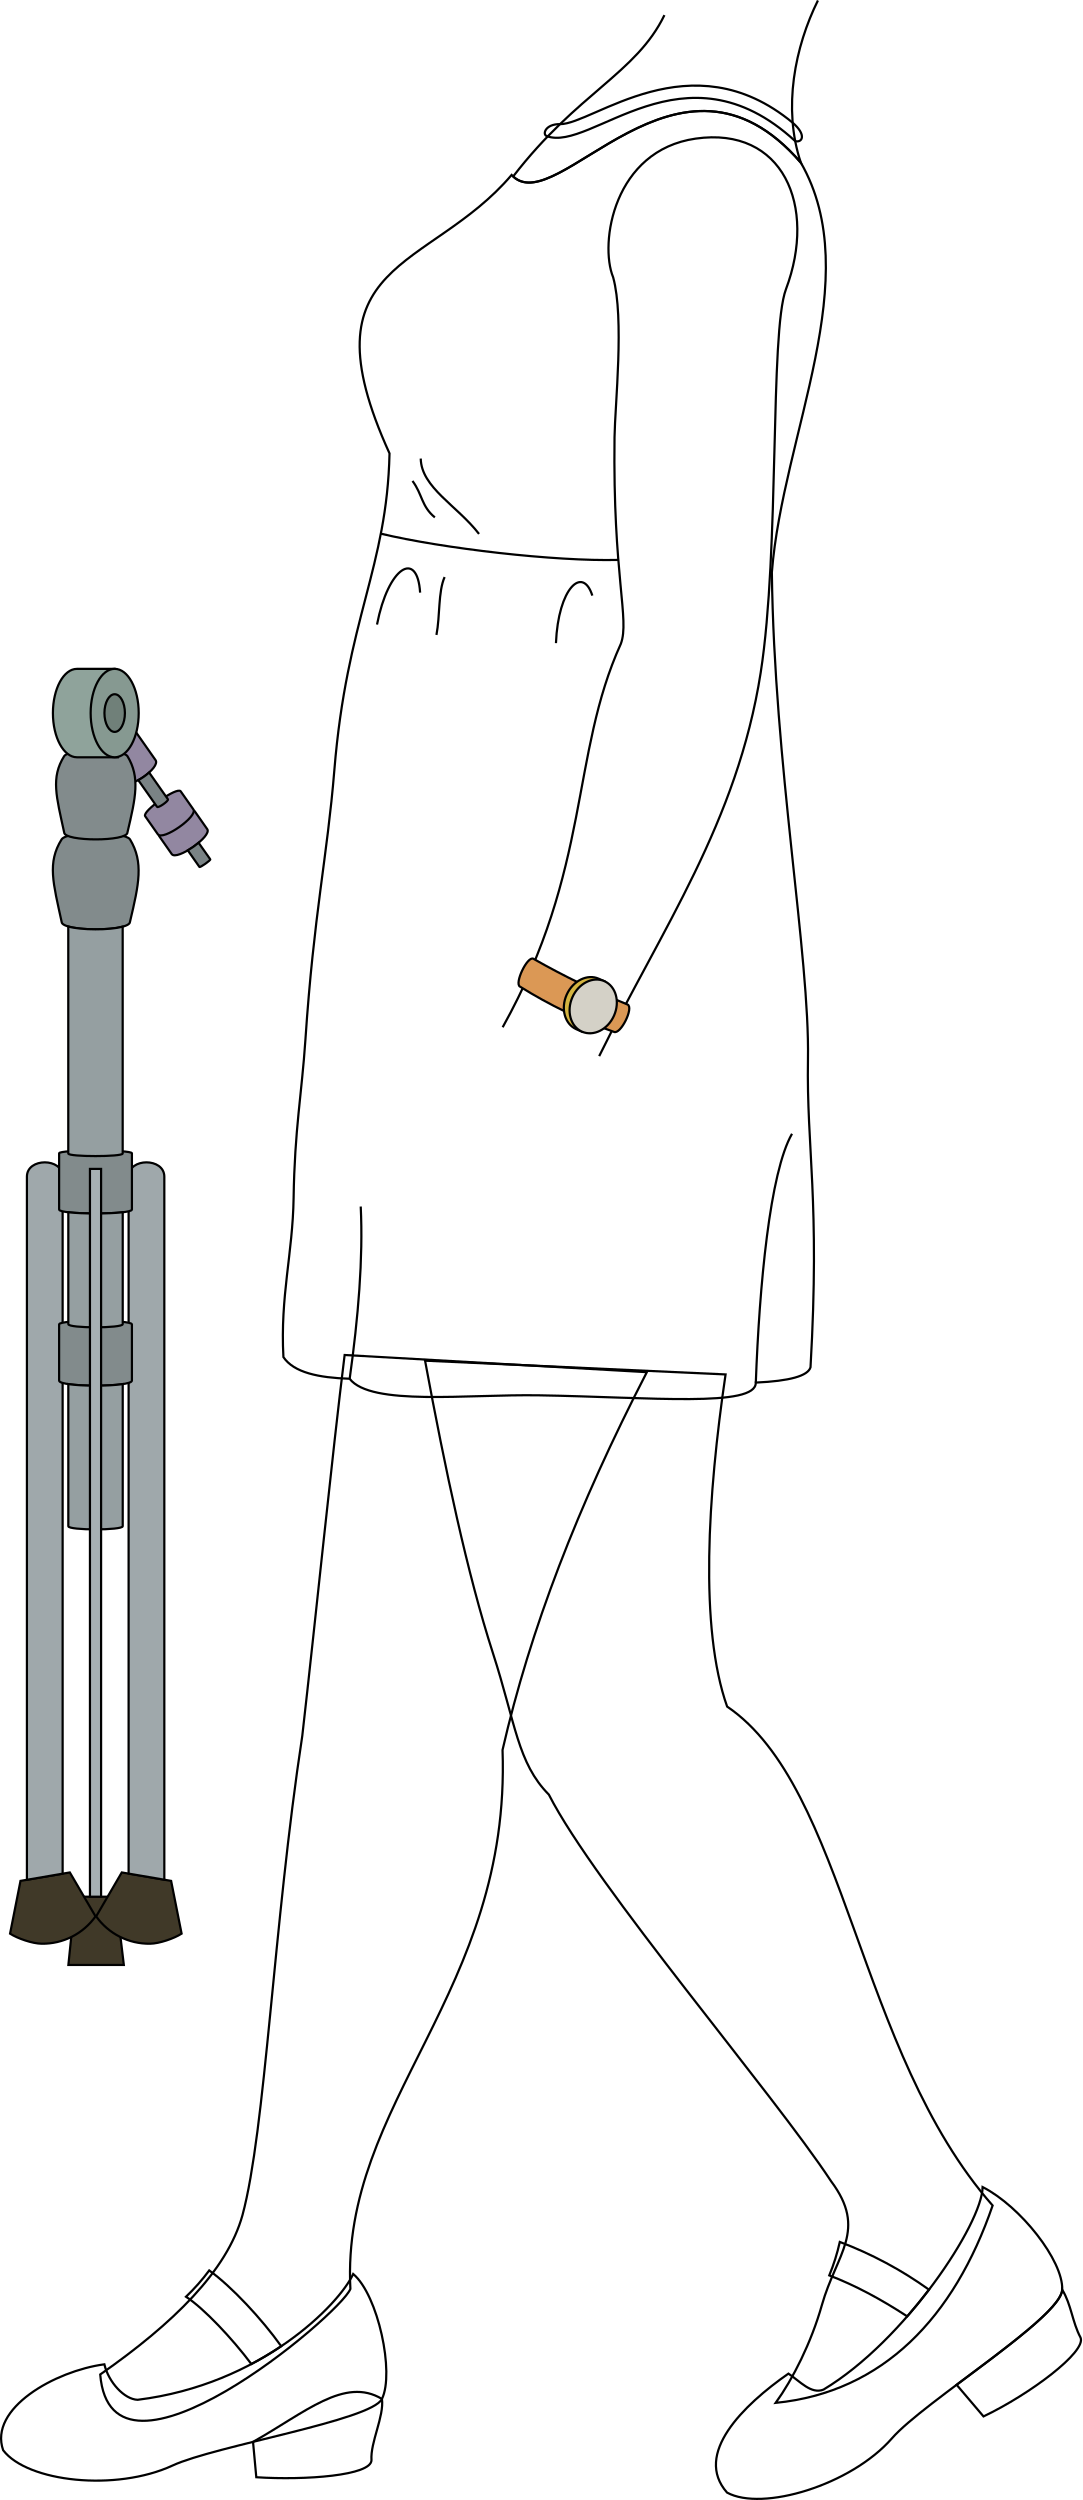
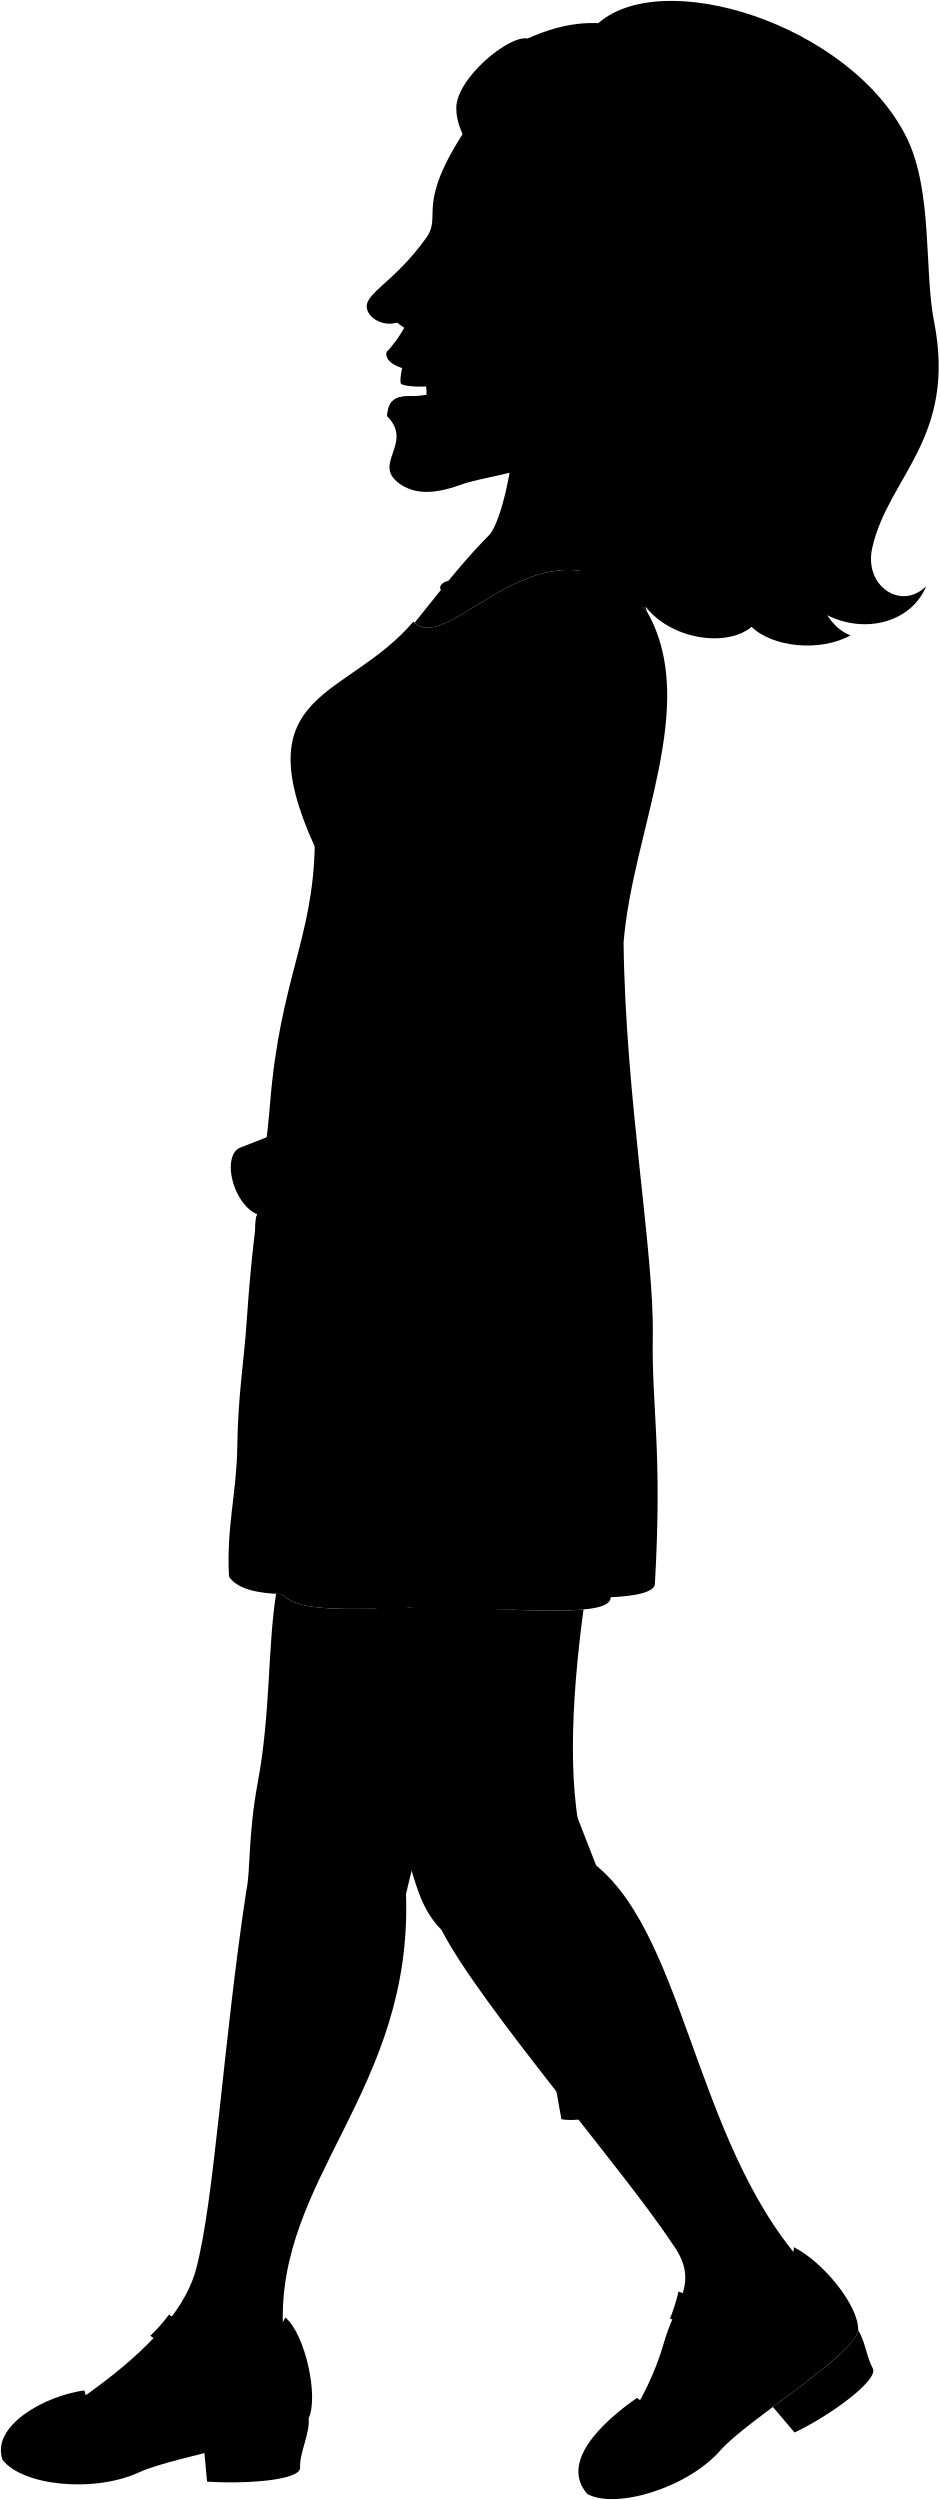
- <svg xmlns="http://www.w3.org/2000/svg" id="presence" viewBox="0 0 979.03 2261.86">
-   <defs>
-     <style>
-       .cls-1 {
-         fill: #403928;
-       }
- 
-       .cls-1, .cls-10, .cls-11, .cls-12, .cls-13, .cls-14, .cls-2, .cls-3, .cls-4, .cls-5, .cls-6, .cls-7, .cls-8, .cls-9 {
-         stroke: #000;
-         stroke-miterlimit: 10;
-         stroke-width: 2px;
-       }
- 
-       .cls-2 {
-         fill: #9fa8ab;
-       }
- 
-       .cls-3 {
-         fill: #9287a1;
-       }
- 
-       .cls-4 {
-         fill: #7a8385;
-       }
- 
-       .cls-5 {
-         fill: #828b8c;
-       }
- 
-       .cls-6 {
-         fill: #959fa1;
-       }
- 
-       .cls-7 {
-         fill: #8fa39b;
-       }
- 
-       .cls-8 {
-         fill: #869991;
-       }
- 
-       .cls-9 {
-         fill: #708079;
-       }
- 
-       .cls-10 {
-         fill: #a6b0b3;
-       }
- 
-       .cls-11 {
-         fill: none;
-       }
- 
-       .cls-12 {
-         fill: #db9855;
-       }
- 
-       .cls-13 {
-         fill: #d4b440;
-       }
- 
-       .cls-14 {
-         fill: #d4d1c7;
-       }
-     </style>
-   </defs>
-   <g id="stand">
-     <g id="pad">
-       <polygon class="cls-1" points="68.19 1716.04 104.65 1716.04 112.04 1777.77 61.86 1777.77 68.19 1716.04" />
-       <path class="cls-1" d="M18.54,1701.72l44.64-7.64,23.24,39.76a58.77,58.77,0,0,1-48.72,24.73c-8.45-.08-21.69-4.72-28.6-9.1Z" />
-       <path class="cls-1" d="M154.82,1701.72l-44.64-7.64L87,1733.84a58.77,58.77,0,0,0,48.72,24.73c8.45-.08,21.69-4.72,28.59-9.1Z" />
+ <svg viewBox="0 0 1052.22 2799.72">
+   <path class="maraDress" d="M724.55,685c59.65,104.12-16.27,245.2-26.21,370.65,2.08,173.58,34.3,347.16,32.7,440.51-1.39,81.25,11,127,2.31,278.76-2.34,7.78-18.68,12.42-49.53,13.82.51,22.71-94.63,13.25-195.83,11.52-65.12-1.11-152.39,10-171.63-15-28-.86-50.52-5.59-59.9-19.58-3-55.23,8.46-93.69,9.22-144,.94-62.08,7.41-94.39,10.67-143,7.67-114.4,19.77-165.45,26.19-244,11.23-137.45,47.62-183,49.92-286.58-80-175.83,35.94-164.32,110.46-251.94C503,739.85,613.08,556,724.55,685Z" />
+   <path class="clothesDisplayLine" d="M344.61,1020.71c55.7,13.34,157.56,25.2,214.81,23.73" />
+   <g class="clothesFoldLine">
+     <path d="M380.1,1074.05c-2.44-39.2-28.88-23.51-39,28.87" />
+     <path d="M402.26,1059.94c-5.94,13.4-4,34.93-7.39,52.39" />
+     <path d="M535.91,1076.73c-8.73-27.53-30.89-6.71-32.91,43" />
+     <path d="M716.57,1563.64c-20.06,34.78-29.55,137.68-32.75,225.11" />
+     <path d="M326.37,1629.46c2.25,47.31-2.24,100.21-10,155.83" />
+     <path d="M380.66,952.75c.49,26.24,33,42.62,52.74,68.19" />
+     <path d="M373.2,973c9.06,12.26,8,22.91,20.24,33" />
+   </g>
+   <path class="teeth" d="M451.19,408.55c-2,7.11-3.78,19.8-2,21.36,3.63,2.69,20.93,3.85,30.84,2.56C483.26,411.58,472.05,405.21,451.19,408.55Z" />
+   <g class="skinAshkenazi">
+     <path d="M454.67,2121.12C478.23,2018.6,517,1915.4,573.31,1802.78c-26.4-.83-55.6-2-85.32-2.51-65.12-1.11-152.39,10-171.63-15-2.42-.07-4.81-.18-7.15-.31-9.45,58.37-6.12,134.29-20.57,211.4-10.84,57.78-8.13,100.21-12.64,120.08-26.14,171.3-35.83,348.63-56.61,425.5-13.95,50.44-62.57,98-128.72,144.2,10,120.16,216.86-53.84,226.34-77.39C308.3,2439.4,462.41,2340.82,454.67,2121.12Z" />
+     <path d="M657.86,2081.83c-23.55-66.38-18.38-175.87-4.39-279.39h0c-36,3.38-99.43-1-165.48-2.17-30.64-.52-66.17,1.65-97.23,1.51,16.63,86.77,31.61,167.82,52.25,231.81,20.52,63.64,23.17,99.26,51.56,127.89,42.24,82.85,205,270.15,257.34,349.78,33.19,44.24,4.81,65.63-8.32,112.08-9.59,33.92-26.33,67.1-41.82,88.49,97.36-9.72,161.57-77.59,196.3-178.59C775.14,2393.46,766.22,2155.53,657.86,2081.83Z" />
+     <path d="M542.11,1493.39C598.44,1378.68,667,1282,688.22,1146.49c17.34-110.72,8.17-307.73,22.86-346.91C739.42,724,708.23,652,629.45,663.27c-74.28,10.61-87.34,94.68-74.71,125.47,10.23,37,1.62,116,1.25,144.7-1.63,125.71,13.88,164.89,5.71,186.93C516,1221,534.77,1323.61,454.78,1467.27c-14,20.68-33.62,17.87-57.58,32.84l5.92,15.17c-12.36,20.89-33.13,33.93-51.66,50.78-17.2,14.85-3.93,41.8,10.74,39.82-2.24,9.41.56,20,10.67,25.64-.56,10.67,9,18.16,19.66,21.4,6.17,15.85,19.65,19.22,49.41,13.61,29.45-5.56,69.07-51.67,82.25-79.6C543.44,1546.1,532.64,1515.42,542.11,1493.39Z" />
+     <path d="M573.9,496.67c1.77,15-11.59,87.83-26.44,102.9-24.17,24.52-44.46,49.25-83.21,97.92,41.13,38.42,150-140.12,260.3-12.48C707.9,635.5,738.2,525.85,778,459.52" />
+     <path d="M522.83,142.87c-58.61,88.25-27.15,97.63-45.38,123.32-35.7,50.31-70.35,62.43-66.47,79.65,2.88,12.53,20.72,19.78,33.37,15.38,2.48,1.27,5.13,3.65,8.48,5.72-5.88,10.26-12.28,19.47-19.51,26.68-4.41,13.58,20.86,22.45,40.32,21.05a146.25,146.25,0,0,1,4.42,27.42c-19.21,4.86-42.73-6.5-44.47,24.06,30,30.36-17,52.84,13.28,75.09,15.57,11.44,36.33,13.44,68.34,1.91,48.73-17.56,147.06-12.28,177.34-121.77C735.43,275,628.61,173.85,522.83,142.87Z" />
+   </g>
+   <g class="skinOverlapLine">
+     <path d="M362.2,1605.88c5.64-.77,18.51-7.25,30.61-12.93" />
+     <path d="M372.87,1631.52c20.93,9.39,26.51-2.43,42.61-17.54" />
+     <path d="M392.53,1652.92c22,4.42,27.88,5.08,61.38-25.8" />
+   </g>
+   <g class="soleTan">
+     <path d="M336.1,2763.68c-1.13-16,11.52-39.56,9.48-55.38-33.78-20.38-69.42,12.32-116.65,38.84l2.95,32C276.34,2782,335.92,2777.62,336.1,2763.68Z" />
+     <path d="M977.62,2652.79c-7.56-14.21-8.3-29.76-16.59-43.39-.57,16.2-51.33,53-95.53,86.08l24.32,28.63C931.85,2704.06,983.13,2665.59,977.62,2652.79Z" />
+   </g>
+   <g class="maraShoe">
+     <path d="M94.41,2677c3.91,16.39,18.09,31.66,30.08,32.12,111.47-13.69,182.2-86,195.07-113.86,22.59,19.16,37.51,89.54,26,113.08-9.45,19.37-151,42.43-189.36,60.2-51.26,23.77-131.39,15-153.34-13.8C-10.43,2716.9,49.84,2683,94.41,2677Z" />
+     <path d="M713.34,2685.37c10.5,7.05,20.57,18.93,31.7,14.47,74.12-44.53,143.52-150.19,144-183.26,34.29,17.48,72.91,66.64,72,92.82-.89,25.37-125,101.23-154,134.46-37.17,42.56-117.49,66.53-149.26,49.15C627.21,2758.24,672.39,2713.85,713.34,2685.37Z" />
+   </g>
+   <g class="maraStrap">
+     <path d="M840.51,2609.43a350.93,350.93,0,0,0-80.69-43.19,187.33,187.33,0,0,1-9.52,30.27c23,8.86,46,21.09,70.52,37.06C827.76,2625.62,834.35,2617.51,840.51,2609.43Z" />
+     <path d="M227.43,2676.73a300.51,300.51,0,0,0,27-16.16c-17.46-24.49-44.85-54-65.13-68.53a188.38,188.38,0,0,1-21,23.78C184.47,2626.39,210.2,2653.7,227.43,2676.73Z" />
+   </g>
+   <g class="stand">
+     <g class="pad">
+       <polygon points="671.58 2320.61 705.54 2307.34 734.87 2362.16 688.13 2380.41 671.58 2320.61" />
+       <path d="M620.12,2325.32,658.93,2302l36.1,28.58a58.74,58.74,0,0,1-36.39,40.76c-7.9,3-21.92,3.49-29.94,1.93Z" />
+       <path d="M747.07,2275.75l-44.36,9.12-7.19,45.49a58.77,58.77,0,0,0,54.39,5.32c7.83-3.15,18.48-12.29,23.32-18.88Z" />
    </g>
-     <g id="legInner">
-       <path class="cls-2" d="M56.67,1695.19l-32.32,5.53V1064.59c0-17.29,32.32-17.29,32.32,0Z" />
-       <path class="cls-2" d="M148.67,1700.66l-32.32-5.53V1064.59c0-17.29,32.32-17.29,32.32,0Z" />
+     <g class="legInner">
+       <path d="M653.27,2305.37l-28.1,16.91L393.79,1729.71c-6.28-16.1,23.82-27.85,30.11-11.75Z" />
+       <path d="M741,2277l-32.11,6.6L479.49,1696.25c-6.29-16.1,23.82-27.85,30.11-11.75Z" />
    </g>
-     <g id="padding">
-       <path class="cls-3" d="M187.51,750.18c4.46,6.37-27.67,28.91-32.13,22.54L144,756.44c-3.11-4.44,29-27,32.13-22.54Z" />
-       <path class="cls-3" d="M174.91,732.22c4.46,6.36-27.67,28.9-32.13,22.54l-11.43-16.29c-3.11-4.44,29-27,32.13-22.54Z" />
-       <path class="cls-3" d="M79.12,659.82l33.43,47.64c4.74,6.76,32.92-13,28.18-19.77l-33.42-47.64Z" />
+     <g class="padding">
+       <path d="M431.42,1377.5c6.47,4.31-15.26,37-21.73,32.69l-16.57-11c-4.52-3,17.22-35.69,21.73-32.68Z" />
+       <path d="M413.15,1365.35c6.47,4.3-15.26,37-21.73,32.68l-16.57-11c-4.52-3,17.22-35.69,21.73-32.69Z" />
+       <path d="M297.59,1332.75,346.05,1365c6.87,4.57,25.93-24.09,19.06-28.66l-48.46-32.23Z" />
    </g>
-     <g id="rod">
-       <path class="cls-4" d="M169.9,769.36l10.54,15c.55.79,10.36-6.09,9.81-6.88l-10.56-15A71.56,71.56,0,0,1,169.9,769.36Z" />
-       <path class="cls-4" d="M125.12,705.84l17,24.17c1,1.4,10.79-5.48,9.81-6.88l-17-24.21A51.83,51.83,0,0,1,125.12,705.84Z" />
+     <g class="rod">
+       <path d="M422,1401.77l15.27,10.16c.8.53,7.44-9.44,6.63-10l-15.3-10.17A71.61,71.61,0,0,1,422,1401.77Z" />
+       <path d="M357.18,1358.88l24.59,16.36c1.42.94,8.05-9,6.63-10l-24.62-16.38A52.3,52.3,0,0,1,357.18,1358.88Z" />
    </g>
-     <g id="bolt">
-       <path class="cls-5" d="M117.61,834c0,9.08-61.86,9.08-61.86,0-7.57-34.93-13.21-53.5,0-74.59,5.29-7.78,56.78-7.33,61.86,0C130.12,780.06,125.69,799.91,117.61,834Z" />
-       <path class="cls-5" d="M115.31,753.14c0,8.4-57.26,8.4-57.26,0-7-32.33-12.23-49.52,0-69,4.89-7.21,52.55-6.79,57.26,0C126.89,703.2,122.79,721.57,115.31,753.14Z" />
-       <path class="cls-5" d="M53.49,1249.11c0,6.1,65.86,6.1,65.86,0v-50.9c0-4.33-65.86-4.33-65.86,0Z" />
-       <path class="cls-5" d="M53.49,1094.33c0,4.75,65.86,4.75,65.86,0v-50.9c0-3.38-65.86-3.38-65.86,0Z" />
+     <g class="bolt">
+       <path d="M396.8,1481c3.3,8.45-54.32,31-57.62,22.5-19.76-29.78-31.77-45-27.13-69.48,2.09-9.17,50.22-27.48,57.62-22.5C388.83,1426.2,391.93,1446.31,396.8,1481Z" />
+       <path d="M365.24,1406.52c3.06,7.82-50.28,28.65-53.34,20.82-18.29-27.56-29.4-41.68-25.11-64.31,1.93-8.49,46.48-25.44,53.34-20.82C357.86,1355.79,360.72,1374.39,365.24,1406.52Z" />
+       <path d="M488.05,1891c2.22,5.68,63.57-18.27,61.35-24l-18.51-47.41c-1.58-4-62.93,19.91-61.35,23.95Z" />
+       <path d="M431.75,1746.82c1.73,4.43,63.08-19.53,61.35-24l-18.51-47.41c-1.23-3.16-62.58,20.8-61.35,24Z" />
    </g>
-     <g id="pole">
-       <path class="cls-6" d="M111,838.41v205.22c0,3.11-49.24,3.11-49.24,0V838.26C73.46,841.62,99,841.67,111,838.41Z" />
-       <path class="cls-6" d="M61.8,1096.79V1198c0,3.85,49.24,3.85,49.24,0V1096.79C98.39,1098.26,74.45,1098.26,61.8,1096.79Z" />
-       <path class="cls-6" d="M61.8,1252.27v128.56c0,3.85,49.24,3.85,49.24,0V1252.27C98.39,1254.15,74.45,1254.15,61.8,1252.27Z" />
+     <g class="pole">
+       <g>
+         <path d="M403.12,1515.28l-10.85-27.78c-10,7.43-33.83,16.66-45.91,17.77l19.07,48.84C379.73,1542.3,393.81,1531,403.12,1515.28Z" />
+         <path d="M459.42,1659.46a56.06,56.06,0,0,1-17.48,7.07c-13.91,2.62-24.27,3.28-32,1.62l11.1,28.43c1.13,2.89,47-15,45.86-17.91Z" />
+       </g>
+       <path d="M440.39,1746.09l36.8,94.24c1.4,3.58,47.26-14.32,45.86-17.91l-36.8-94.24C475,1734.15,452.71,1742.86,440.39,1746.09Z" />
+       <path d="M496.94,1890.92l46.76,119.76c1.4,3.58,47.27-14.33,45.87-17.91L542.81,1873C531.71,1879.37,509.41,1888.08,496.94,1890.92Z" />
    </g>
-     <path id="mountLight" class="cls-7" d="M69.61,685.15c-12,0-21.74-17.91-21.74-40s9.73-40,21.74-40h34.14l2.82,80Z" />
-     <ellipse id="mountDark" class="cls-8" cx="103.75" cy="645.14" rx="21.74" ry="40.01" />
-     <ellipse id="mountDarker" class="cls-9" cx="103.75" cy="645.14" rx="9.26" ry="17.04" />
-     <rect id="leg" class="cls-10" x="81.38" y="1057.59" width="10.08" height="658.46" transform="translate(172.84 2773.63) rotate(-180)" />
+     <path class="mountLight" d="M297.94,1359.8c-11.18,4.37-26.77-8.77-34.8-29.36s-5.49-40.8,5.7-45.17l31.8-12.42,31.73,73.51Z" />
+     <ellipse class="mountDark" cx="315.2" cy="1310.12" rx="21.74" ry="40.01" transform="translate(-454.93 204.38) rotate(-21.33)" />
+     <ellipse class="mountDarker" cx="315.2" cy="1310.12" rx="9.26" ry="17.04" transform="translate(-454.93 204.38) rotate(-21.33)" />
+     <rect class="leg" x="563.77" y="1678.07" width="10.08" height="658.46" transform="translate(1828.77 3670.22) rotate(158.67)" />
  </g>
-   <g id="skinWhite">
-     <path class="cls-11" d="M311.8,1225.92c-11.11,89.1-26.69,242.95-38.31,344.57-26.13,171.3-33.32,356.74-54.1,433.61-13.95,50.44-62.57,98-128.72,144.2,10,120.16,216.86-53.84,226.34-77.39-8.71-169.37,145.4-268,137.66-487.65,25.18-109.61,67.75-220,130.55-341.8Z" />
-     <path class="cls-11" d="M656.45,1243.51C640.32,1353,632.7,1473.06,657.86,1544c108.36,73.71,117.28,311.64,240.21,451.42-34.73,101-98.94,168.87-196.3,178.58,15.49-21.38,32.23-54.56,41.82-88.48,13.13-46.45,41.51-67.84,8.32-112.08-52.35-79.64-213.1-266.93-255.34-349.78-28.38-28.63-30-64.25-50.56-127.89-23.22-72-43.08-165.63-61.44-264.7Z" />
+   <g class="skinEdgeLine">
+     <path d="M397.42,1564.77c7.54,15.07,21.17,6.22,30.15,24.9,6.09,12.68,22.21,7.46,29.81,18,6.91,9.58,20.32,5.9,25.89,11.47" />
+     <path d="M395.17,1639.93q2.35,5.67,16.05,11.33" />
+     <path d="M432,1651.26c2.51,4.93,7.26,8.26,13.69,10.39" />
  </g>
-   <g id="maraHeelSide">
-     <path class="cls-11" d="M336.1,2225.82c-1.13-16.05,11.52-39.56,9.48-55.38-33.78-20.38-69.42,12.31-116.65,38.83l2.95,32C276.34,2244.15,335.92,2239.76,336.1,2225.82Z" />
-     <path class="cls-11" d="M977.62,2114.92c-7.56-14.2-8.3-29.76-16.59-43.38-.57,16.2-51.33,53-95.53,86.08l24.32,28.63C931.85,2166.19,983.13,2127.73,977.62,2114.92Z" />
+   <g class="watch">
+     <path class="maraWatchBand" d="M567.81,1446.71a719.24,719.24,0,0,1-85.29-41.45c-5.45-2.59-17.46,22.68-12,25.27a429.43,429.43,0,0,0,84.91,40.91C561.29,1474.38,573.68,1449.66,567.81,1446.71Z" />
+     <path class="watchSide" d="M521.32,1469c-10.38-4.63-14.24-18.6-8.61-31.21s18.6-19.06,29-14.42l5.21,2.32-20.37,45.64Z" />
+     <ellipse class="watchFace" cx="536.71" cy="1448.5" rx="24.99" ry="20.58" transform="translate(-1004.76 1348.19) rotate(-65.95)" />
  </g>
-   <g id="maraShoe">
-     <path class="cls-11" d="M94.41,2139.1c3.91,16.38,18.09,31.65,30.08,32.11,111.47-13.69,182.2-86,195.07-113.85,22.59,19.16,37.51,89.53,26,113.08-9.45,19.37-151,42.42-189.36,60.2-51.26,23.76-131.39,15-153.34-13.8C-10.43,2179,49.84,2145.09,94.41,2139.1Z" />
-     <path class="cls-11" d="M713.34,2147.51c10.5,7,20.57,18.92,31.7,14.47,74.12-44.53,143.52-150.2,144-183.26,34.29,17.48,72.91,66.64,72,92.82-.89,25.37-125,101.22-154,134.46-37.17,42.55-117.49,66.53-149.26,49.15C627.21,2220.38,672.39,2176,713.34,2147.51Z" />
+   <path class="clothingGold" d="M717.19,648.92c-92.26-76.53-181,1.66-210.53,1.25-13.3-.18-16.16,9.28-12,10.84,40.22,15.09,124-88.21,224.78,4.52C725.66,667.25,730.18,660.12,717.19,648.92Z" />
+   <g class="head49">
+     <g class="lipFemaleMedium">
+       <path d="M478.06,442.09c-19.21,4.86-42.73-6.5-44.47,24.06C453.39,470.59,470.13,456,478.06,442.09Z" />
+       <path d="M473.64,414.67c-.49-1.87-.93-3.89-1.51-6-19.87-3.84-30.65-11.93-38.81-15.06C428.91,407.2,454.18,416.07,473.64,414.67Z" />
+     </g>
+     <path class="cheekLine" d="M477.2,346.94c-25.47,41.15,5.75,61.32.41,113.88" />
+     <path class="noseLine" d="M435.09,358.45c14.06.73,16.73,14.38,32.84,11.38" />
+     <g class="eyeLidLine">
+       <path d="M553,284.3c-30.28-1.88-37.41-17.62-52.37-16.1" />
+       <path d="M495.09,283.44c-.49-7.33,1-13.13,5.51-15.24-4.29-6.92,4.85-17.18,8-19.59" />
+     </g>
+     <path class="eyebrowRed" d="M503.53,204.77c-4.32,23.19,13.38,20,35.78,29.75,33.61,14.64,31.87,29.08,39.33,25.23C563.36,219,522.27,217,503.53,204.77Z" />
+     <path class="hairRed" d="M689.24,303C608.3,251.57,510.6,179.15,511,120.93c.1-33.42,59.27-82.12,80-77.8L667.58,28.2c71-68.16,284.83-1.58,347.81,126,29.41,59.59,19.52,149.65,30.55,205.28,25.94,130.86-51.07,174.33-69,253.6-10.15,43.68,32.84,71.24,60.41,43.22-16.95,41-68.6,53.86-110.82,32.69,6.92,11,15.55,18.61,26,22.57C917.89,730.52,865,724.71,841.71,702c-28,23.49-90.39,14-118.46-22.37C585.26,678.86,626,449.57,689.24,303Z" />
+     <path class="maraHeadband" d="M591,43.13c38.66-17.58,73.73-21.55,105.93-13C740.47,50.5,738.27,150.53,714.71,237,672.9,154.28,622.94,75.37,591,43.13Z" />
+     <g class="hairOverlapLine">
+       <path d="M714.71,237c-6.88,22.13-14.48,44.2-25.47,66" />
+       <path d="M697.75,659.28c12,9.78,29.69,13,50.39,12.71-6,4.43-16.74,7.76-24.89,7.68" />
+     </g>
  </g>
-   <g id="maraStrap">
-     <path class="cls-11" d="M840.51,2071.57a350.93,350.93,0,0,0-80.69-43.19,187.33,187.33,0,0,1-9.52,30.27c23,8.86,46,21.08,70.52,37.06C827.76,2087.75,834.35,2079.65,840.51,2071.57Z" />
-     <path class="cls-11" d="M227.43,2138.87a300.51,300.51,0,0,0,27-16.16c-17.46-24.49-44.85-53.95-65.13-68.54a189.18,189.18,0,0,1-21,23.79C184.47,2088.52,210.2,2115.84,227.43,2138.87Z" />
-   </g>
-   <path id="maraDress" class="cls-11" d="M724.55,147.14c59.65,104.13-16.27,245.21-26.21,370.66C700.42,691.37,732.64,865,731,958.31c-1.39,81.25,11,127,2.31,278.75-2.34,7.79-18.68,12.43-49.53,13.83.51,22.71-94.63,13.24-195.83,11.52-65.12-1.12-152.39,10-171.63-15-28-.87-50.52-5.59-59.9-19.58-3-55.24,8.46-93.69,9.22-144,.94-62.07,7.41-94.38,10.67-143,7.67-114.4,19.77-165.46,26.19-244,11.23-137.46,47.62-183,49.92-286.58-80-175.83,35.94-164.32,110.46-251.95C503,202,613.08,18.11,724.55,147.14Z" />
-   <path id="clothesDisplayLine" class="cls-11" d="M344.61,482.85c55.7,13.34,157.56,25.2,214.81,23.73" />
-   <g id="clothesFoldLine">
-     <path class="cls-11" d="M380.1,536.18c-2.44-39.19-28.88-23.5-39,28.88" />
-     <path class="cls-11" d="M402.26,522.08c-5.94,13.4-4,34.92-7.39,52.38" />
-     <path class="cls-11" d="M535.91,538.87c-8.73-27.54-30.89-6.72-32.91,43" />
-     <path class="cls-11" d="M716.57,1025.78c-20.06,34.78-29.55,137.68-32.75,225.11" />
-     <path class="cls-11" d="M326.37,1091.6c2.25,47.31-2.24,100.21-10,155.83" />
-     <path class="cls-11" d="M380.66,414.88c.49,26.24,33,42.62,52.74,68.2" />
-     <path class="cls-11" d="M373.2,435.13c9.06,12.25,8,22.91,20.24,33" />
-   </g>
-   <g id="skinWhite-2" data-name="skinWhite">
-     <path class="cls-11" d="M454.78,929.41C534.77,785.75,516,683.12,561.7,582.5c8.17-22-7.34-61.22-5.71-186.92.37-28.75,9-107.74-1.25-144.71-12.63-30.78.43-114.86,74.71-125.47,78.78-11.25,110,60.73,81.63,136.32-14.69,39.18-5.52,236.19-22.86,346.9C667,744.12,598.44,840.82,542.11,955.53" />
-     <path class="cls-11" d="M601.13,13.67c-25.37,52.55-78.63,70.38-136.88,146,41.13,38.41,150-140.13,260.3-12.49C707.9,97.63,719.37,42.08,740,.44" />
-   </g>
-   <g id="watch">
-     <path id="maraWatchBand" class="cls-12" d="M567.81,908.85a720.79,720.79,0,0,1-85.29-41.45c-5.45-2.59-17.46,22.68-12,25.27a429.37,429.37,0,0,0,84.91,40.9C561.29,936.51,573.68,911.79,567.81,908.85Z" />
-     <path id="maraWatchSide" class="cls-13" d="M521.32,931.13c-10.38-4.64-14.24-18.61-8.61-31.21s18.6-19.06,29-14.43l5.21,2.33-20.37,45.63Z" />
-     <ellipse id="maraWatchFace" class="cls-14" cx="536.71" cy="910.64" rx="24.99" ry="20.58" transform="translate(-513.61 1029.56) rotate(-65.95)" />
-   </g>
-   <path id="maraNecklace" class="cls-11" d="M717.19,111.06c-92.26-76.54-181,1.66-210.53,1.25-13.3-.18-16.16,9.27-12,10.84,40.22,15.08,124-88.21,224.78,4.51C725.66,129.39,730.18,122.26,717.19,111.06Z" />
</svg>
